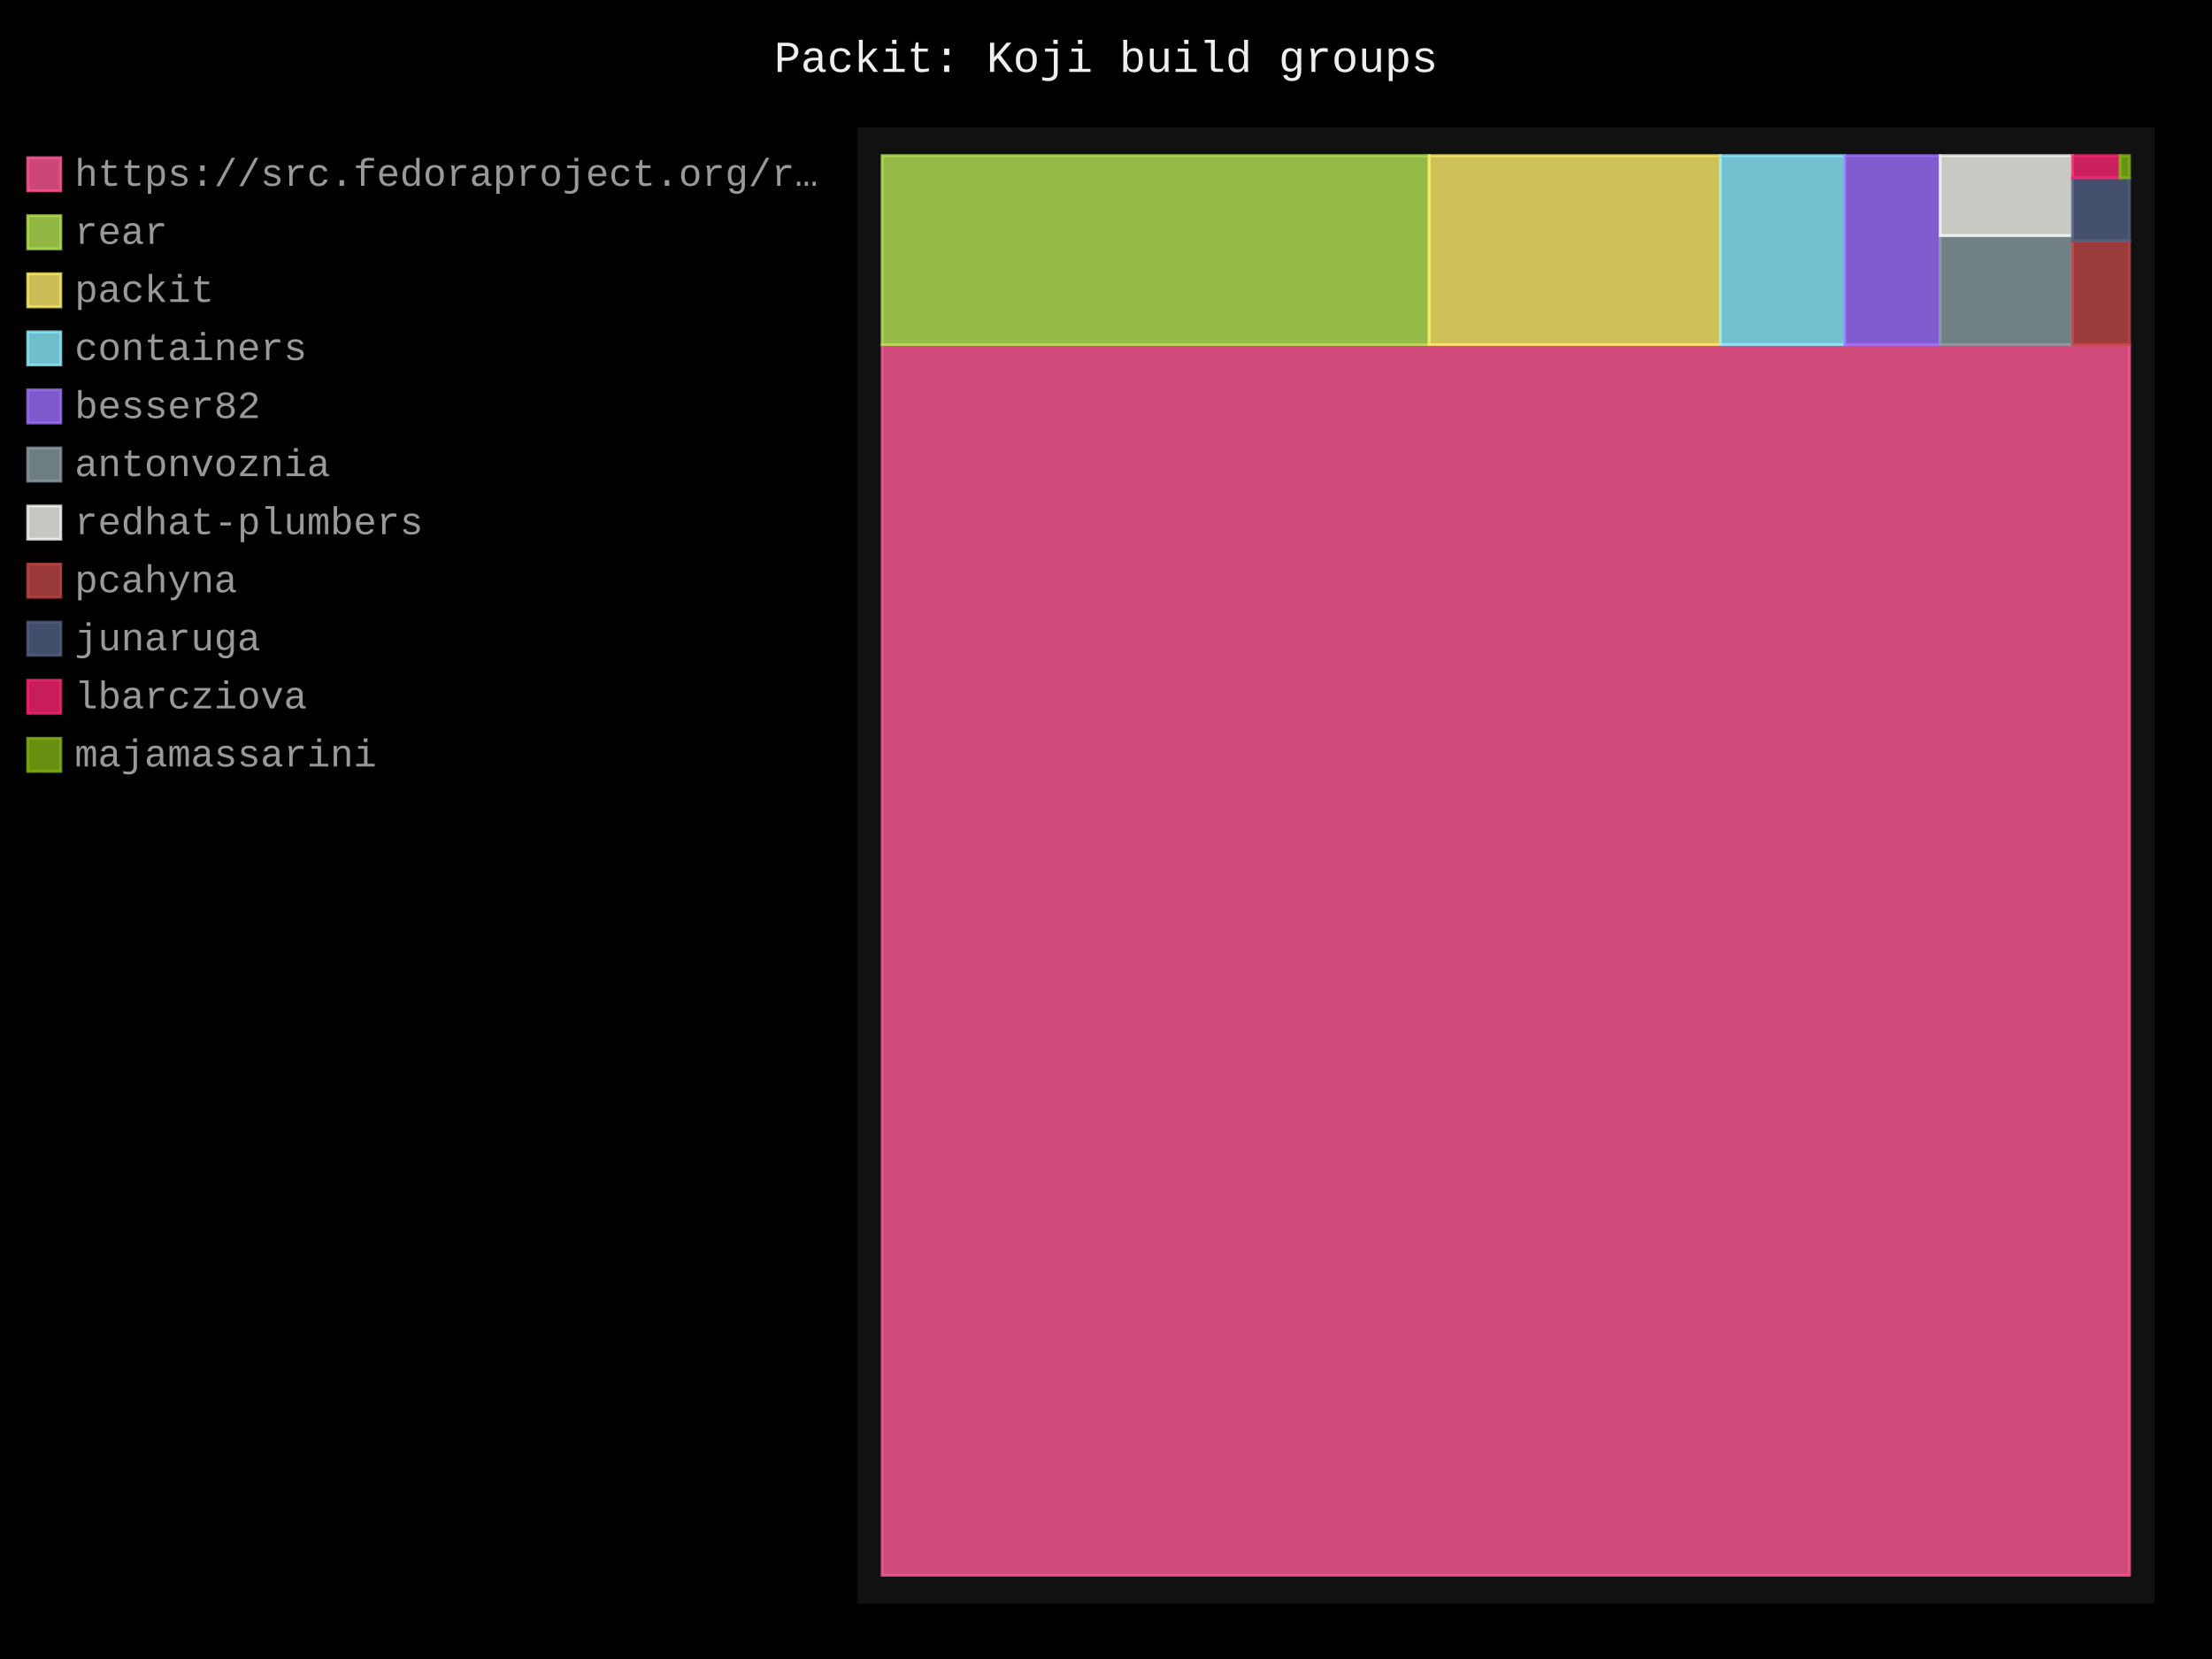
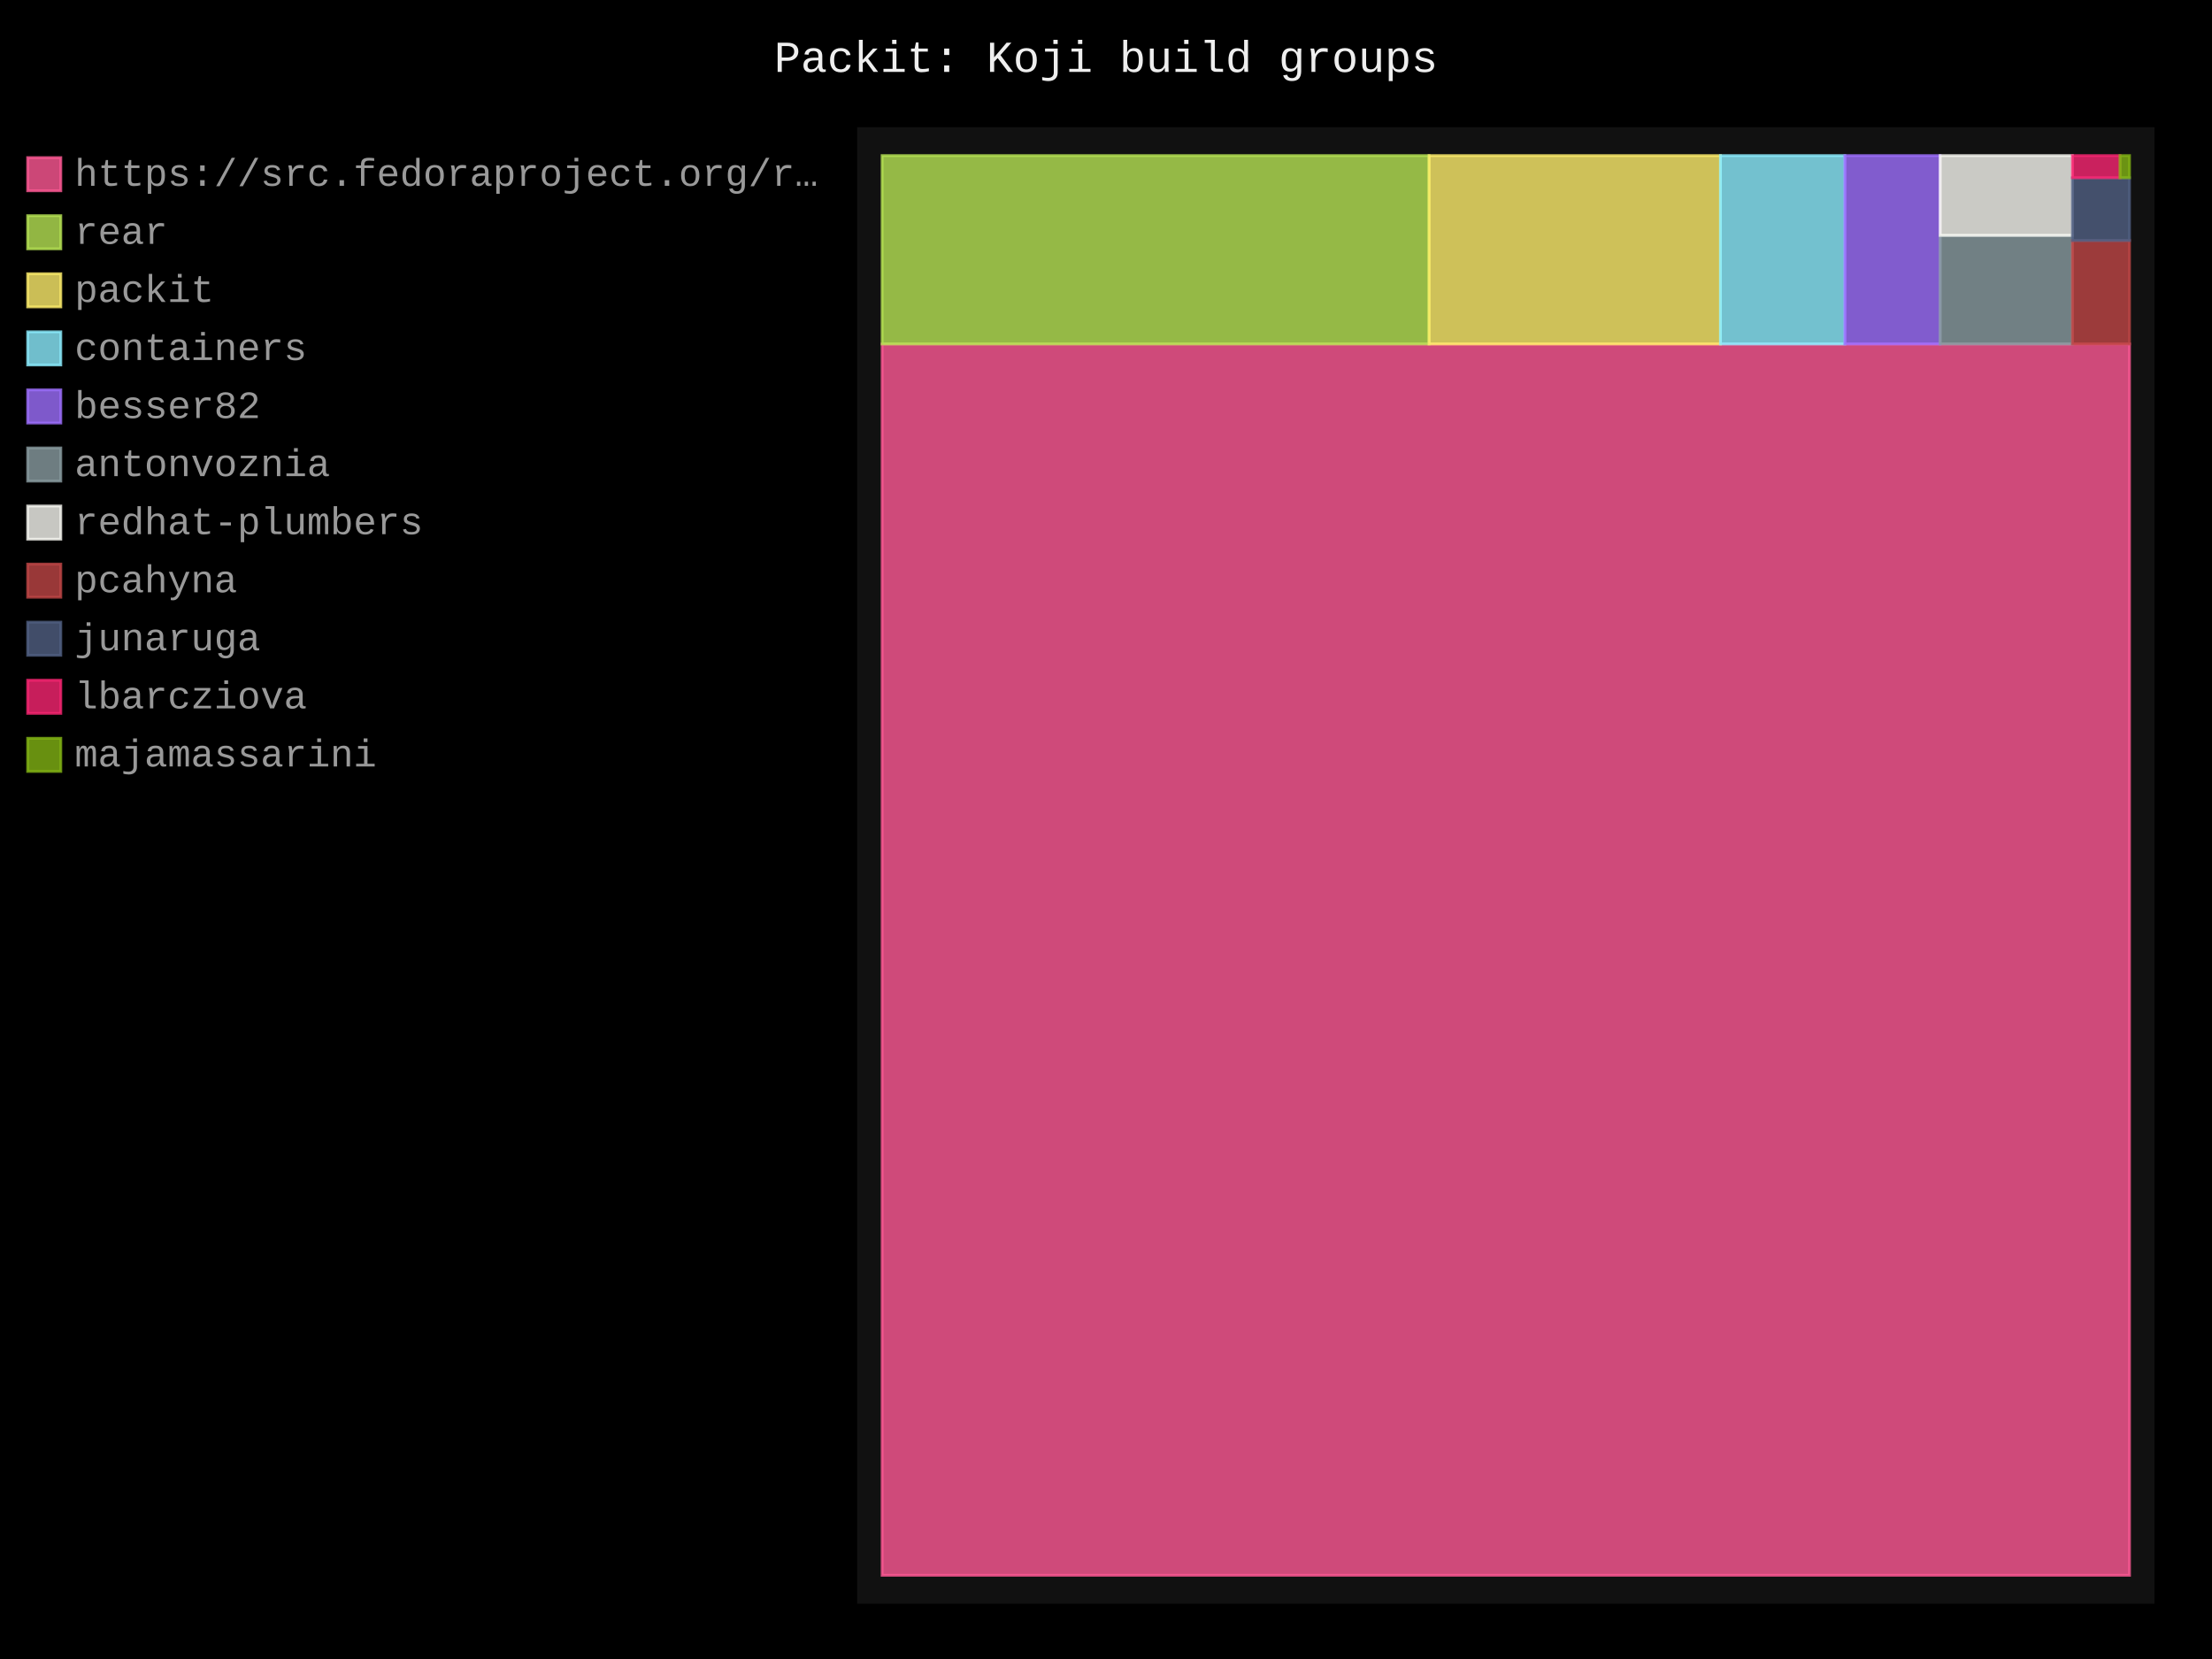
- <svg xmlns="http://www.w3.org/2000/svg" id="chart-3794ff91-ff99-4fad-8870-e96195747b67" class="pygal-chart" viewBox="0 0 800 600">
+ <svg xmlns="http://www.w3.org/2000/svg" id="chart-9a5b3b92-9c1d-4b56-9acd-d98ade064c3f" class="pygal-chart" viewBox="0 0 800 600">
  <defs>
-     <style type="text/css">#chart-3794ff91-ff99-4fad-8870-e96195747b67{-webkit-user-select:none;-webkit-font-smoothing:antialiased;font-family:Consolas,"Liberation Mono",Menlo,Courier,monospace}#chart-3794ff91-ff99-4fad-8870-e96195747b67 .title{font-family:Consolas,"Liberation Mono",Menlo,Courier,monospace;font-size:16px}#chart-3794ff91-ff99-4fad-8870-e96195747b67 .legends .legend text{font-family:Consolas,"Liberation Mono",Menlo,Courier,monospace;font-size:14px}#chart-3794ff91-ff99-4fad-8870-e96195747b67 .axis text{font-family:Consolas,"Liberation Mono",Menlo,Courier,monospace;font-size:10px}#chart-3794ff91-ff99-4fad-8870-e96195747b67 .axis text.major{font-family:Consolas,"Liberation Mono",Menlo,Courier,monospace;font-size:10px}#chart-3794ff91-ff99-4fad-8870-e96195747b67 .text-overlay text.value{font-family:Consolas,"Liberation Mono",Menlo,Courier,monospace;font-size:16px}#chart-3794ff91-ff99-4fad-8870-e96195747b67 .text-overlay text.label{font-family:Consolas,"Liberation Mono",Menlo,Courier,monospace;font-size:10px}#chart-3794ff91-ff99-4fad-8870-e96195747b67 .tooltip{font-family:Consolas,"Liberation Mono",Menlo,Courier,monospace;font-size:14px}#chart-3794ff91-ff99-4fad-8870-e96195747b67 text.no_data{font-family:Consolas,"Liberation Mono",Menlo,Courier,monospace;font-size:64px}
- #chart-3794ff91-ff99-4fad-8870-e96195747b67{background-color:black}#chart-3794ff91-ff99-4fad-8870-e96195747b67 path,#chart-3794ff91-ff99-4fad-8870-e96195747b67 line,#chart-3794ff91-ff99-4fad-8870-e96195747b67 rect,#chart-3794ff91-ff99-4fad-8870-e96195747b67 circle{-webkit-transition:250ms;-moz-transition:250ms;transition:250ms}#chart-3794ff91-ff99-4fad-8870-e96195747b67 .graph &gt; .background{fill:black}#chart-3794ff91-ff99-4fad-8870-e96195747b67 .plot &gt; .background{fill:#111}#chart-3794ff91-ff99-4fad-8870-e96195747b67 .graph{fill:#999}#chart-3794ff91-ff99-4fad-8870-e96195747b67 text.no_data{fill:#eee}#chart-3794ff91-ff99-4fad-8870-e96195747b67 .title{fill:#eee}#chart-3794ff91-ff99-4fad-8870-e96195747b67 .legends .legend text{fill:#999}#chart-3794ff91-ff99-4fad-8870-e96195747b67 .legends .legend:hover text{fill:#eee}#chart-3794ff91-ff99-4fad-8870-e96195747b67 .axis .line{stroke:#eee}#chart-3794ff91-ff99-4fad-8870-e96195747b67 .axis .guide.line{stroke:#555}#chart-3794ff91-ff99-4fad-8870-e96195747b67 .axis .major.line{stroke:#999}#chart-3794ff91-ff99-4fad-8870-e96195747b67 .axis text.major{fill:#eee}#chart-3794ff91-ff99-4fad-8870-e96195747b67 .axis.y .guides:hover .guide.line,#chart-3794ff91-ff99-4fad-8870-e96195747b67 .line-graph .axis.x .guides:hover .guide.line,#chart-3794ff91-ff99-4fad-8870-e96195747b67 .stackedline-graph .axis.x .guides:hover .guide.line,#chart-3794ff91-ff99-4fad-8870-e96195747b67 .xy-graph .axis.x .guides:hover .guide.line{stroke:#eee}#chart-3794ff91-ff99-4fad-8870-e96195747b67 .axis .guides:hover text{fill:#eee}#chart-3794ff91-ff99-4fad-8870-e96195747b67 .reactive{fill-opacity:.8;stroke-opacity:.8;stroke-width:1}#chart-3794ff91-ff99-4fad-8870-e96195747b67 .ci{stroke:#999}#chart-3794ff91-ff99-4fad-8870-e96195747b67 .reactive.active,#chart-3794ff91-ff99-4fad-8870-e96195747b67 .active .reactive{fill-opacity:.4;stroke-opacity:.9;stroke-width:4}#chart-3794ff91-ff99-4fad-8870-e96195747b67 .ci .reactive.active{stroke-width:1.5}#chart-3794ff91-ff99-4fad-8870-e96195747b67 .series text{fill:#eee}#chart-3794ff91-ff99-4fad-8870-e96195747b67 .tooltip rect{fill:#111;stroke:#eee;-webkit-transition:opacity 250ms;-moz-transition:opacity 250ms;transition:opacity 250ms}#chart-3794ff91-ff99-4fad-8870-e96195747b67 .tooltip .label{fill:#999}#chart-3794ff91-ff99-4fad-8870-e96195747b67 .tooltip .label{fill:#999}#chart-3794ff91-ff99-4fad-8870-e96195747b67 .tooltip .legend{font-size:.8em;fill:#555}#chart-3794ff91-ff99-4fad-8870-e96195747b67 .tooltip .x_label{font-size:.6em;fill:#eee}#chart-3794ff91-ff99-4fad-8870-e96195747b67 .tooltip .xlink{font-size:.5em;text-decoration:underline}#chart-3794ff91-ff99-4fad-8870-e96195747b67 .tooltip .value{font-size:1.5em}#chart-3794ff91-ff99-4fad-8870-e96195747b67 .bound{font-size:.5em}#chart-3794ff91-ff99-4fad-8870-e96195747b67 .max-value{font-size:.75em;fill:#555}#chart-3794ff91-ff99-4fad-8870-e96195747b67 .map-element{fill:#111;stroke:#555 !important}#chart-3794ff91-ff99-4fad-8870-e96195747b67 .map-element .reactive{fill-opacity:inherit;stroke-opacity:inherit}#chart-3794ff91-ff99-4fad-8870-e96195747b67 .color-0,#chart-3794ff91-ff99-4fad-8870-e96195747b67 .color-0 a:visited{stroke:#ff5995;fill:#ff5995}#chart-3794ff91-ff99-4fad-8870-e96195747b67 .color-1,#chart-3794ff91-ff99-4fad-8870-e96195747b67 .color-1 a:visited{stroke:#b6e354;fill:#b6e354}#chart-3794ff91-ff99-4fad-8870-e96195747b67 .color-2,#chart-3794ff91-ff99-4fad-8870-e96195747b67 .color-2 a:visited{stroke:#feed6c;fill:#feed6c}#chart-3794ff91-ff99-4fad-8870-e96195747b67 .color-3,#chart-3794ff91-ff99-4fad-8870-e96195747b67 .color-3 a:visited{stroke:#8cedff;fill:#8cedff}#chart-3794ff91-ff99-4fad-8870-e96195747b67 .color-4,#chart-3794ff91-ff99-4fad-8870-e96195747b67 .color-4 a:visited{stroke:#9e6ffe;fill:#9e6ffe}#chart-3794ff91-ff99-4fad-8870-e96195747b67 .color-5,#chart-3794ff91-ff99-4fad-8870-e96195747b67 .color-5 a:visited{stroke:#899ca1;fill:#899ca1}#chart-3794ff91-ff99-4fad-8870-e96195747b67 .color-6,#chart-3794ff91-ff99-4fad-8870-e96195747b67 .color-6 a:visited{stroke:#f8f8f2;fill:#f8f8f2}#chart-3794ff91-ff99-4fad-8870-e96195747b67 .color-7,#chart-3794ff91-ff99-4fad-8870-e96195747b67 .color-7 a:visited{stroke:#bf4646;fill:#bf4646}#chart-3794ff91-ff99-4fad-8870-e96195747b67 .color-8,#chart-3794ff91-ff99-4fad-8870-e96195747b67 .color-8 a:visited{stroke:#516083;fill:#516083}#chart-3794ff91-ff99-4fad-8870-e96195747b67 .color-9,#chart-3794ff91-ff99-4fad-8870-e96195747b67 .color-9 a:visited{stroke:#f92672;fill:#f92672}#chart-3794ff91-ff99-4fad-8870-e96195747b67 .color-10,#chart-3794ff91-ff99-4fad-8870-e96195747b67 .color-10 a:visited{stroke:#82b414;fill:#82b414}#chart-3794ff91-ff99-4fad-8870-e96195747b67 .text-overlay .color-0 text{fill:black}#chart-3794ff91-ff99-4fad-8870-e96195747b67 .text-overlay .color-1 text{fill:black}#chart-3794ff91-ff99-4fad-8870-e96195747b67 .text-overlay .color-2 text{fill:black}#chart-3794ff91-ff99-4fad-8870-e96195747b67 .text-overlay .color-3 text{fill:black}#chart-3794ff91-ff99-4fad-8870-e96195747b67 .text-overlay .color-4 text{fill:black}#chart-3794ff91-ff99-4fad-8870-e96195747b67 .text-overlay .color-5 text{fill:black}#chart-3794ff91-ff99-4fad-8870-e96195747b67 .text-overlay .color-6 text{fill:black}#chart-3794ff91-ff99-4fad-8870-e96195747b67 .text-overlay .color-7 text{fill:black}#chart-3794ff91-ff99-4fad-8870-e96195747b67 .text-overlay .color-8 text{fill:black}#chart-3794ff91-ff99-4fad-8870-e96195747b67 .text-overlay .color-9 text{fill:black}#chart-3794ff91-ff99-4fad-8870-e96195747b67 .text-overlay .color-10 text{fill:black}
- #chart-3794ff91-ff99-4fad-8870-e96195747b67 text.no_data{text-anchor:middle}#chart-3794ff91-ff99-4fad-8870-e96195747b67 .guide.line{fill:none}#chart-3794ff91-ff99-4fad-8870-e96195747b67 .centered{text-anchor:middle}#chart-3794ff91-ff99-4fad-8870-e96195747b67 .title{text-anchor:middle}#chart-3794ff91-ff99-4fad-8870-e96195747b67 .legends .legend text{fill-opacity:1}#chart-3794ff91-ff99-4fad-8870-e96195747b67 .axis.x text{text-anchor:middle}#chart-3794ff91-ff99-4fad-8870-e96195747b67 .axis.x:not(.web) text[transform]{text-anchor:start}#chart-3794ff91-ff99-4fad-8870-e96195747b67 .axis.x:not(.web) text[transform].backwards{text-anchor:end}#chart-3794ff91-ff99-4fad-8870-e96195747b67 .axis.y text{text-anchor:end}#chart-3794ff91-ff99-4fad-8870-e96195747b67 .axis.y text[transform].backwards{text-anchor:start}#chart-3794ff91-ff99-4fad-8870-e96195747b67 .axis.y2 text{text-anchor:start}#chart-3794ff91-ff99-4fad-8870-e96195747b67 .axis.y2 text[transform].backwards{text-anchor:end}#chart-3794ff91-ff99-4fad-8870-e96195747b67 .axis .guide.line{stroke-dasharray:4,4;stroke:black}#chart-3794ff91-ff99-4fad-8870-e96195747b67 .axis .major.guide.line{stroke-dasharray:6,6;stroke:black}#chart-3794ff91-ff99-4fad-8870-e96195747b67 .horizontal .axis.y .guide.line,#chart-3794ff91-ff99-4fad-8870-e96195747b67 .horizontal .axis.y2 .guide.line,#chart-3794ff91-ff99-4fad-8870-e96195747b67 .vertical .axis.x .guide.line{opacity:0}#chart-3794ff91-ff99-4fad-8870-e96195747b67 .horizontal .axis.always_show .guide.line,#chart-3794ff91-ff99-4fad-8870-e96195747b67 .vertical .axis.always_show .guide.line{opacity:1 !important}#chart-3794ff91-ff99-4fad-8870-e96195747b67 .axis.y .guides:hover .guide.line,#chart-3794ff91-ff99-4fad-8870-e96195747b67 .axis.y2 .guides:hover .guide.line,#chart-3794ff91-ff99-4fad-8870-e96195747b67 .axis.x .guides:hover .guide.line{opacity:1}#chart-3794ff91-ff99-4fad-8870-e96195747b67 .axis .guides:hover text{opacity:1}#chart-3794ff91-ff99-4fad-8870-e96195747b67 .nofill{fill:none}#chart-3794ff91-ff99-4fad-8870-e96195747b67 .subtle-fill{fill-opacity:.2}#chart-3794ff91-ff99-4fad-8870-e96195747b67 .dot{stroke-width:1px;fill-opacity:1;stroke-opacity:1}#chart-3794ff91-ff99-4fad-8870-e96195747b67 .dot.active{stroke-width:5px}#chart-3794ff91-ff99-4fad-8870-e96195747b67 .dot.negative{fill:transparent}#chart-3794ff91-ff99-4fad-8870-e96195747b67 text,#chart-3794ff91-ff99-4fad-8870-e96195747b67 tspan{stroke:none !important}#chart-3794ff91-ff99-4fad-8870-e96195747b67 .series text.active{opacity:1}#chart-3794ff91-ff99-4fad-8870-e96195747b67 .tooltip rect{fill-opacity:.95;stroke-width:.5}#chart-3794ff91-ff99-4fad-8870-e96195747b67 .tooltip text{fill-opacity:1}#chart-3794ff91-ff99-4fad-8870-e96195747b67 .showable{visibility:hidden}#chart-3794ff91-ff99-4fad-8870-e96195747b67 .showable.shown{visibility:visible}#chart-3794ff91-ff99-4fad-8870-e96195747b67 .gauge-background{fill:rgba(229,229,229,1);stroke:none}#chart-3794ff91-ff99-4fad-8870-e96195747b67 .bg-lines{stroke:black;stroke-width:2px}</style>
+     <style type="text/css">#chart-9a5b3b92-9c1d-4b56-9acd-d98ade064c3f{-webkit-user-select:none;-webkit-font-smoothing:antialiased;font-family:Consolas,"Liberation Mono",Menlo,Courier,monospace}#chart-9a5b3b92-9c1d-4b56-9acd-d98ade064c3f .title{font-family:Consolas,"Liberation Mono",Menlo,Courier,monospace;font-size:16px}#chart-9a5b3b92-9c1d-4b56-9acd-d98ade064c3f .legends .legend text{font-family:Consolas,"Liberation Mono",Menlo,Courier,monospace;font-size:14px}#chart-9a5b3b92-9c1d-4b56-9acd-d98ade064c3f .axis text{font-family:Consolas,"Liberation Mono",Menlo,Courier,monospace;font-size:10px}#chart-9a5b3b92-9c1d-4b56-9acd-d98ade064c3f .axis text.major{font-family:Consolas,"Liberation Mono",Menlo,Courier,monospace;font-size:10px}#chart-9a5b3b92-9c1d-4b56-9acd-d98ade064c3f .text-overlay text.value{font-family:Consolas,"Liberation Mono",Menlo,Courier,monospace;font-size:16px}#chart-9a5b3b92-9c1d-4b56-9acd-d98ade064c3f .text-overlay text.label{font-family:Consolas,"Liberation Mono",Menlo,Courier,monospace;font-size:10px}#chart-9a5b3b92-9c1d-4b56-9acd-d98ade064c3f .tooltip{font-family:Consolas,"Liberation Mono",Menlo,Courier,monospace;font-size:14px}#chart-9a5b3b92-9c1d-4b56-9acd-d98ade064c3f text.no_data{font-family:Consolas,"Liberation Mono",Menlo,Courier,monospace;font-size:64px}
+ #chart-9a5b3b92-9c1d-4b56-9acd-d98ade064c3f{background-color:black}#chart-9a5b3b92-9c1d-4b56-9acd-d98ade064c3f path,#chart-9a5b3b92-9c1d-4b56-9acd-d98ade064c3f line,#chart-9a5b3b92-9c1d-4b56-9acd-d98ade064c3f rect,#chart-9a5b3b92-9c1d-4b56-9acd-d98ade064c3f circle{-webkit-transition:250ms;-moz-transition:250ms;transition:250ms}#chart-9a5b3b92-9c1d-4b56-9acd-d98ade064c3f .graph &gt; .background{fill:black}#chart-9a5b3b92-9c1d-4b56-9acd-d98ade064c3f .plot &gt; .background{fill:#111}#chart-9a5b3b92-9c1d-4b56-9acd-d98ade064c3f .graph{fill:#999}#chart-9a5b3b92-9c1d-4b56-9acd-d98ade064c3f text.no_data{fill:#eee}#chart-9a5b3b92-9c1d-4b56-9acd-d98ade064c3f .title{fill:#eee}#chart-9a5b3b92-9c1d-4b56-9acd-d98ade064c3f .legends .legend text{fill:#999}#chart-9a5b3b92-9c1d-4b56-9acd-d98ade064c3f .legends .legend:hover text{fill:#eee}#chart-9a5b3b92-9c1d-4b56-9acd-d98ade064c3f .axis .line{stroke:#eee}#chart-9a5b3b92-9c1d-4b56-9acd-d98ade064c3f .axis .guide.line{stroke:#555}#chart-9a5b3b92-9c1d-4b56-9acd-d98ade064c3f .axis .major.line{stroke:#999}#chart-9a5b3b92-9c1d-4b56-9acd-d98ade064c3f .axis text.major{fill:#eee}#chart-9a5b3b92-9c1d-4b56-9acd-d98ade064c3f .axis.y .guides:hover .guide.line,#chart-9a5b3b92-9c1d-4b56-9acd-d98ade064c3f .line-graph .axis.x .guides:hover .guide.line,#chart-9a5b3b92-9c1d-4b56-9acd-d98ade064c3f .stackedline-graph .axis.x .guides:hover .guide.line,#chart-9a5b3b92-9c1d-4b56-9acd-d98ade064c3f .xy-graph .axis.x .guides:hover .guide.line{stroke:#eee}#chart-9a5b3b92-9c1d-4b56-9acd-d98ade064c3f .axis .guides:hover text{fill:#eee}#chart-9a5b3b92-9c1d-4b56-9acd-d98ade064c3f .reactive{fill-opacity:.8;stroke-opacity:.8;stroke-width:1}#chart-9a5b3b92-9c1d-4b56-9acd-d98ade064c3f .ci{stroke:#999}#chart-9a5b3b92-9c1d-4b56-9acd-d98ade064c3f .reactive.active,#chart-9a5b3b92-9c1d-4b56-9acd-d98ade064c3f .active .reactive{fill-opacity:.4;stroke-opacity:.9;stroke-width:4}#chart-9a5b3b92-9c1d-4b56-9acd-d98ade064c3f .ci .reactive.active{stroke-width:1.5}#chart-9a5b3b92-9c1d-4b56-9acd-d98ade064c3f .series text{fill:#eee}#chart-9a5b3b92-9c1d-4b56-9acd-d98ade064c3f .tooltip rect{fill:#111;stroke:#eee;-webkit-transition:opacity 250ms;-moz-transition:opacity 250ms;transition:opacity 250ms}#chart-9a5b3b92-9c1d-4b56-9acd-d98ade064c3f .tooltip .label{fill:#999}#chart-9a5b3b92-9c1d-4b56-9acd-d98ade064c3f .tooltip .label{fill:#999}#chart-9a5b3b92-9c1d-4b56-9acd-d98ade064c3f .tooltip .legend{font-size:.8em;fill:#555}#chart-9a5b3b92-9c1d-4b56-9acd-d98ade064c3f .tooltip .x_label{font-size:.6em;fill:#eee}#chart-9a5b3b92-9c1d-4b56-9acd-d98ade064c3f .tooltip .xlink{font-size:.5em;text-decoration:underline}#chart-9a5b3b92-9c1d-4b56-9acd-d98ade064c3f .tooltip .value{font-size:1.5em}#chart-9a5b3b92-9c1d-4b56-9acd-d98ade064c3f .bound{font-size:.5em}#chart-9a5b3b92-9c1d-4b56-9acd-d98ade064c3f .max-value{font-size:.75em;fill:#555}#chart-9a5b3b92-9c1d-4b56-9acd-d98ade064c3f .map-element{fill:#111;stroke:#555 !important}#chart-9a5b3b92-9c1d-4b56-9acd-d98ade064c3f .map-element .reactive{fill-opacity:inherit;stroke-opacity:inherit}#chart-9a5b3b92-9c1d-4b56-9acd-d98ade064c3f .color-0,#chart-9a5b3b92-9c1d-4b56-9acd-d98ade064c3f .color-0 a:visited{stroke:#ff5995;fill:#ff5995}#chart-9a5b3b92-9c1d-4b56-9acd-d98ade064c3f .color-1,#chart-9a5b3b92-9c1d-4b56-9acd-d98ade064c3f .color-1 a:visited{stroke:#b6e354;fill:#b6e354}#chart-9a5b3b92-9c1d-4b56-9acd-d98ade064c3f .color-2,#chart-9a5b3b92-9c1d-4b56-9acd-d98ade064c3f .color-2 a:visited{stroke:#feed6c;fill:#feed6c}#chart-9a5b3b92-9c1d-4b56-9acd-d98ade064c3f .color-3,#chart-9a5b3b92-9c1d-4b56-9acd-d98ade064c3f .color-3 a:visited{stroke:#8cedff;fill:#8cedff}#chart-9a5b3b92-9c1d-4b56-9acd-d98ade064c3f .color-4,#chart-9a5b3b92-9c1d-4b56-9acd-d98ade064c3f .color-4 a:visited{stroke:#9e6ffe;fill:#9e6ffe}#chart-9a5b3b92-9c1d-4b56-9acd-d98ade064c3f .color-5,#chart-9a5b3b92-9c1d-4b56-9acd-d98ade064c3f .color-5 a:visited{stroke:#899ca1;fill:#899ca1}#chart-9a5b3b92-9c1d-4b56-9acd-d98ade064c3f .color-6,#chart-9a5b3b92-9c1d-4b56-9acd-d98ade064c3f .color-6 a:visited{stroke:#f8f8f2;fill:#f8f8f2}#chart-9a5b3b92-9c1d-4b56-9acd-d98ade064c3f .color-7,#chart-9a5b3b92-9c1d-4b56-9acd-d98ade064c3f .color-7 a:visited{stroke:#bf4646;fill:#bf4646}#chart-9a5b3b92-9c1d-4b56-9acd-d98ade064c3f .color-8,#chart-9a5b3b92-9c1d-4b56-9acd-d98ade064c3f .color-8 a:visited{stroke:#516083;fill:#516083}#chart-9a5b3b92-9c1d-4b56-9acd-d98ade064c3f .color-9,#chart-9a5b3b92-9c1d-4b56-9acd-d98ade064c3f .color-9 a:visited{stroke:#f92672;fill:#f92672}#chart-9a5b3b92-9c1d-4b56-9acd-d98ade064c3f .color-10,#chart-9a5b3b92-9c1d-4b56-9acd-d98ade064c3f .color-10 a:visited{stroke:#82b414;fill:#82b414}#chart-9a5b3b92-9c1d-4b56-9acd-d98ade064c3f .text-overlay .color-0 text{fill:black}#chart-9a5b3b92-9c1d-4b56-9acd-d98ade064c3f .text-overlay .color-1 text{fill:black}#chart-9a5b3b92-9c1d-4b56-9acd-d98ade064c3f .text-overlay .color-2 text{fill:black}#chart-9a5b3b92-9c1d-4b56-9acd-d98ade064c3f .text-overlay .color-3 text{fill:black}#chart-9a5b3b92-9c1d-4b56-9acd-d98ade064c3f .text-overlay .color-4 text{fill:black}#chart-9a5b3b92-9c1d-4b56-9acd-d98ade064c3f .text-overlay .color-5 text{fill:black}#chart-9a5b3b92-9c1d-4b56-9acd-d98ade064c3f .text-overlay .color-6 text{fill:black}#chart-9a5b3b92-9c1d-4b56-9acd-d98ade064c3f .text-overlay .color-7 text{fill:black}#chart-9a5b3b92-9c1d-4b56-9acd-d98ade064c3f .text-overlay .color-8 text{fill:black}#chart-9a5b3b92-9c1d-4b56-9acd-d98ade064c3f .text-overlay .color-9 text{fill:black}#chart-9a5b3b92-9c1d-4b56-9acd-d98ade064c3f .text-overlay .color-10 text{fill:black}
+ #chart-9a5b3b92-9c1d-4b56-9acd-d98ade064c3f text.no_data{text-anchor:middle}#chart-9a5b3b92-9c1d-4b56-9acd-d98ade064c3f .guide.line{fill:none}#chart-9a5b3b92-9c1d-4b56-9acd-d98ade064c3f .centered{text-anchor:middle}#chart-9a5b3b92-9c1d-4b56-9acd-d98ade064c3f .title{text-anchor:middle}#chart-9a5b3b92-9c1d-4b56-9acd-d98ade064c3f .legends .legend text{fill-opacity:1}#chart-9a5b3b92-9c1d-4b56-9acd-d98ade064c3f .axis.x text{text-anchor:middle}#chart-9a5b3b92-9c1d-4b56-9acd-d98ade064c3f .axis.x:not(.web) text[transform]{text-anchor:start}#chart-9a5b3b92-9c1d-4b56-9acd-d98ade064c3f .axis.x:not(.web) text[transform].backwards{text-anchor:end}#chart-9a5b3b92-9c1d-4b56-9acd-d98ade064c3f .axis.y text{text-anchor:end}#chart-9a5b3b92-9c1d-4b56-9acd-d98ade064c3f .axis.y text[transform].backwards{text-anchor:start}#chart-9a5b3b92-9c1d-4b56-9acd-d98ade064c3f .axis.y2 text{text-anchor:start}#chart-9a5b3b92-9c1d-4b56-9acd-d98ade064c3f .axis.y2 text[transform].backwards{text-anchor:end}#chart-9a5b3b92-9c1d-4b56-9acd-d98ade064c3f .axis .guide.line{stroke-dasharray:4,4;stroke:black}#chart-9a5b3b92-9c1d-4b56-9acd-d98ade064c3f .axis .major.guide.line{stroke-dasharray:6,6;stroke:black}#chart-9a5b3b92-9c1d-4b56-9acd-d98ade064c3f .horizontal .axis.y .guide.line,#chart-9a5b3b92-9c1d-4b56-9acd-d98ade064c3f .horizontal .axis.y2 .guide.line,#chart-9a5b3b92-9c1d-4b56-9acd-d98ade064c3f .vertical .axis.x .guide.line{opacity:0}#chart-9a5b3b92-9c1d-4b56-9acd-d98ade064c3f .horizontal .axis.always_show .guide.line,#chart-9a5b3b92-9c1d-4b56-9acd-d98ade064c3f .vertical .axis.always_show .guide.line{opacity:1 !important}#chart-9a5b3b92-9c1d-4b56-9acd-d98ade064c3f .axis.y .guides:hover .guide.line,#chart-9a5b3b92-9c1d-4b56-9acd-d98ade064c3f .axis.y2 .guides:hover .guide.line,#chart-9a5b3b92-9c1d-4b56-9acd-d98ade064c3f .axis.x .guides:hover .guide.line{opacity:1}#chart-9a5b3b92-9c1d-4b56-9acd-d98ade064c3f .axis .guides:hover text{opacity:1}#chart-9a5b3b92-9c1d-4b56-9acd-d98ade064c3f .nofill{fill:none}#chart-9a5b3b92-9c1d-4b56-9acd-d98ade064c3f .subtle-fill{fill-opacity:.2}#chart-9a5b3b92-9c1d-4b56-9acd-d98ade064c3f .dot{stroke-width:1px;fill-opacity:1;stroke-opacity:1}#chart-9a5b3b92-9c1d-4b56-9acd-d98ade064c3f .dot.active{stroke-width:5px}#chart-9a5b3b92-9c1d-4b56-9acd-d98ade064c3f .dot.negative{fill:transparent}#chart-9a5b3b92-9c1d-4b56-9acd-d98ade064c3f text,#chart-9a5b3b92-9c1d-4b56-9acd-d98ade064c3f tspan{stroke:none !important}#chart-9a5b3b92-9c1d-4b56-9acd-d98ade064c3f .series text.active{opacity:1}#chart-9a5b3b92-9c1d-4b56-9acd-d98ade064c3f .tooltip rect{fill-opacity:.95;stroke-width:.5}#chart-9a5b3b92-9c1d-4b56-9acd-d98ade064c3f .tooltip text{fill-opacity:1}#chart-9a5b3b92-9c1d-4b56-9acd-d98ade064c3f .showable{visibility:hidden}#chart-9a5b3b92-9c1d-4b56-9acd-d98ade064c3f .showable.shown{visibility:visible}#chart-9a5b3b92-9c1d-4b56-9acd-d98ade064c3f .gauge-background{fill:rgba(229,229,229,1);stroke:none}#chart-9a5b3b92-9c1d-4b56-9acd-d98ade064c3f .bg-lines{stroke:black;stroke-width:2px}</style>
  </defs>
  <g class="graph treemap-graph vertical">
    <rect x="0" y="0" width="800" height="600" class="background" />
    <g transform="translate(310, 46)" class="plot">
      <rect x="0" y="0" width="469.2" height="534" class="background" />
      <g class="series serie-0 color-0">
        <g class="rects">
          <g class="rect">
-             <rect x="9.023" y="78.637" width="451.154" height="445.094" class="rect reactive tooltip-trigger" />
+             <rect x="9.023" y="78.408" width="451.154" height="445.322" class="rect reactive tooltip-trigger" />
          </g>
        </g>
      </g>
      <g class="series serie-1 color-1">
        <g class="rects">
          <g class="rect">
-             <rect x="9.023" y="10.269" width="197.81" height="68.367" class="rect reactive tooltip-trigger" />
+             <rect x="9.023" y="10.269" width="197.81" height="68.139" class="rect reactive tooltip-trigger" />
          </g>
        </g>
      </g>
      <g class="series serie-2 color-2">
        <g class="rects">
          <g class="rect">
-             <rect x="206.834" y="10.269" width="105.391" height="68.367" class="rect reactive tooltip-trigger" />
+             <rect x="206.834" y="10.269" width="105.391" height="68.139" class="rect reactive tooltip-trigger" />
          </g>
        </g>
      </g>
      <g class="series serie-3 color-3">
        <g class="rects">
          <g class="rect">
-             <rect x="312.224" y="10.269" width="44.994" height="68.367" class="rect reactive tooltip-trigger" />
+             <rect x="312.224" y="10.269" width="44.994" height="68.139" class="rect reactive tooltip-trigger" />
          </g>
        </g>
      </g>
      <g class="series serie-4 color-4">
        <g class="rects">
          <g class="rect">
-             <rect x="357.218" y="10.269" width="34.455" height="68.367" class="rect reactive tooltip-trigger" />
+             <rect x="357.218" y="10.269" width="34.455" height="68.139" class="rect reactive tooltip-trigger" />
          </g>
        </g>
      </g>
      <g class="series serie-5 color-5">
        <g class="rects">
          <g class="rect">
-             <rect x="391.673" y="39.238" width="47.831" height="39.398" class="rect reactive tooltip-trigger" />
+             <rect x="391.673" y="39.142" width="47.831" height="39.267" class="rect reactive tooltip-trigger" />
          </g>
        </g>
      </g>
      <g class="series serie-6 color-6">
        <g class="rects">
          <g class="rect">
-             <rect x="391.673" y="10.269" width="47.831" height="28.969" class="rect reactive tooltip-trigger" />
+             <rect x="391.673" y="10.269" width="47.831" height="28.873" class="rect reactive tooltip-trigger" />
          </g>
        </g>
      </g>
      <g class="series serie-7 color-7">
        <g class="rects">
          <g class="rect">
-             <rect x="439.504" y="41.102" width="20.673" height="37.535" class="rect reactive tooltip-trigger" />
+             <rect x="439.504" y="40.999" width="20.673" height="37.41" class="rect reactive tooltip-trigger" />
          </g>
        </g>
      </g>
      <g class="series serie-8 color-8">
        <g class="rects">
          <g class="rect">
-             <rect x="439.504" y="18.312" width="20.673" height="22.789" class="rect reactive tooltip-trigger" />
+             <rect x="439.504" y="18.286" width="20.673" height="22.713" class="rect reactive tooltip-trigger" />
          </g>
        </g>
      </g>
      <g class="series serie-9 color-9">
        <g class="rects">
          <g class="rect">
-             <rect x="439.504" y="10.269" width="17.227" height="8.043" class="rect reactive tooltip-trigger" />
+             <rect x="439.504" y="10.269" width="17.227" height="8.016" class="rect reactive tooltip-trigger" />
          </g>
        </g>
      </g>
      <g class="series serie-10 color-10">
        <g class="rects">
          <g class="rect">
-             <rect x="456.731" y="10.269" width="3.445" height="8.043" class="rect reactive tooltip-trigger" />
+             <rect x="456.731" y="10.269" width="3.445" height="8.016" class="rect reactive tooltip-trigger" />
          </g>
        </g>
      </g>
    </g>
    <g class="titles">
      <text x="400.0" y="26" class="title plot_title">Packit: Koji build groups</text>
    </g>
    <g transform="translate(310, 46)" class="plot overlay">
      <g class="series serie-0 color-0" />
      <g class="series serie-1 color-1" />
      <g class="series serie-2 color-2" />
      <g class="series serie-3 color-3" />
      <g class="series serie-4 color-4" />
      <g class="series serie-5 color-5" />
      <g class="series serie-6 color-6" />
      <g class="series serie-7 color-7" />
      <g class="series serie-8 color-8" />
      <g class="series serie-9 color-9" />
      <g class="series serie-10 color-10" />
    </g>
    <g transform="translate(310, 46)" class="plot text-overlay">
      <g class="series serie-0 color-0" />
      <g class="series serie-1 color-1" />
      <g class="series serie-2 color-2" />
      <g class="series serie-3 color-3" />
      <g class="series serie-4 color-4" />
      <g class="series serie-5 color-5" />
      <g class="series serie-6 color-6" />
      <g class="series serie-7 color-7" />
      <g class="series serie-8 color-8" />
      <g class="series serie-9 color-9" />
      <g class="series serie-10 color-10" />
    </g>
    <g transform="translate(310, 46)" class="plot tooltip-overlay">
      <g transform="translate(0 0)" style="opacity: 0" class="tooltip">
        <rect rx="0" ry="0" width="0" height="0" class="tooltip-box" />
        <g class="text" />
      </g>
    </g>
    <g transform="translate(10, 56)" class="legends">
      <g id="activate-serie-0" class="legend reactive activate-serie">
        <rect x="0.0" y="1.0" width="12" height="12" class="color-0 reactive" />
        <text x="17.0" y="11.2">https://src.fedoraproject.org/r…</text>
      </g>
      <g id="activate-serie-1" class="legend reactive activate-serie">
        <rect x="0.0" y="22.0" width="12" height="12" class="color-1 reactive" />
        <text x="17.0" y="32.2">rear</text>
      </g>
      <g id="activate-serie-2" class="legend reactive activate-serie">
        <rect x="0.0" y="43.0" width="12" height="12" class="color-2 reactive" />
        <text x="17.0" y="53.2">packit</text>
      </g>
      <g id="activate-serie-3" class="legend reactive activate-serie">
        <rect x="0.0" y="64.0" width="12" height="12" class="color-3 reactive" />
        <text x="17.0" y="74.2">containers</text>
      </g>
      <g id="activate-serie-4" class="legend reactive activate-serie">
        <rect x="0.0" y="85.0" width="12" height="12" class="color-4 reactive" />
        <text x="17.0" y="95.2">besser82</text>
      </g>
      <g id="activate-serie-5" class="legend reactive activate-serie">
        <rect x="0.0" y="106.0" width="12" height="12" class="color-5 reactive" />
        <text x="17.0" y="116.2">antonvoznia</text>
      </g>
      <g id="activate-serie-6" class="legend reactive activate-serie">
        <rect x="0.0" y="127.0" width="12" height="12" class="color-6 reactive" />
        <text x="17.0" y="137.2">redhat-plumbers</text>
      </g>
      <g id="activate-serie-7" class="legend reactive activate-serie">
        <rect x="0.0" y="148.0" width="12" height="12" class="color-7 reactive" />
        <text x="17.0" y="158.2">pcahyna</text>
      </g>
      <g id="activate-serie-8" class="legend reactive activate-serie">
        <rect x="0.0" y="169.0" width="12" height="12" class="color-8 reactive" />
        <text x="17.0" y="179.2">junaruga</text>
      </g>
      <g id="activate-serie-9" class="legend reactive activate-serie">
        <rect x="0.0" y="190.0" width="12" height="12" class="color-9 reactive" />
        <text x="17.0" y="200.2">lbarcziova</text>
      </g>
      <g id="activate-serie-10" class="legend reactive activate-serie">
        <rect x="0.0" y="211.0" width="12" height="12" class="color-10 reactive" />
        <text x="17.0" y="221.2">majamassarini</text>
      </g>
    </g>
    <g transform="translate(790, 56)" class="legends" />
  </g>
</svg>
